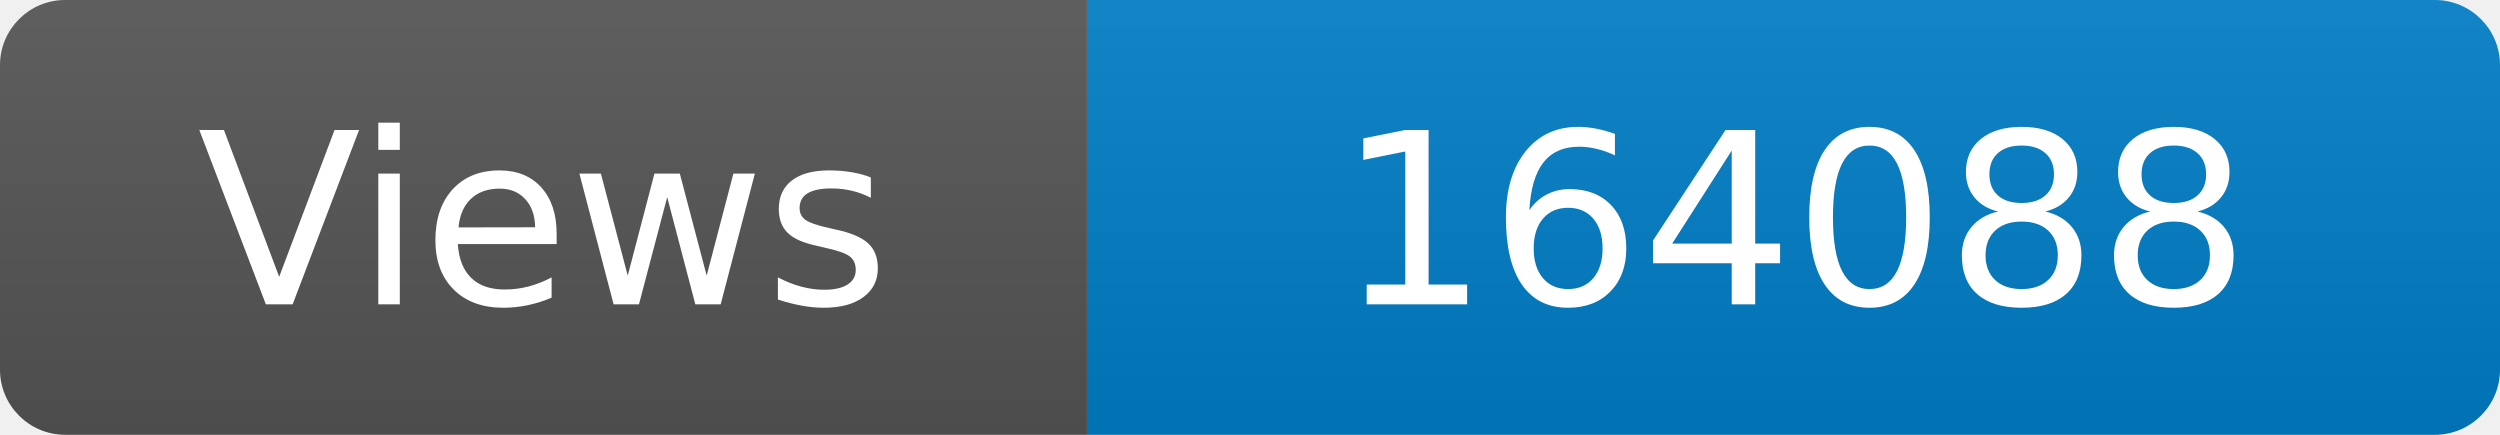
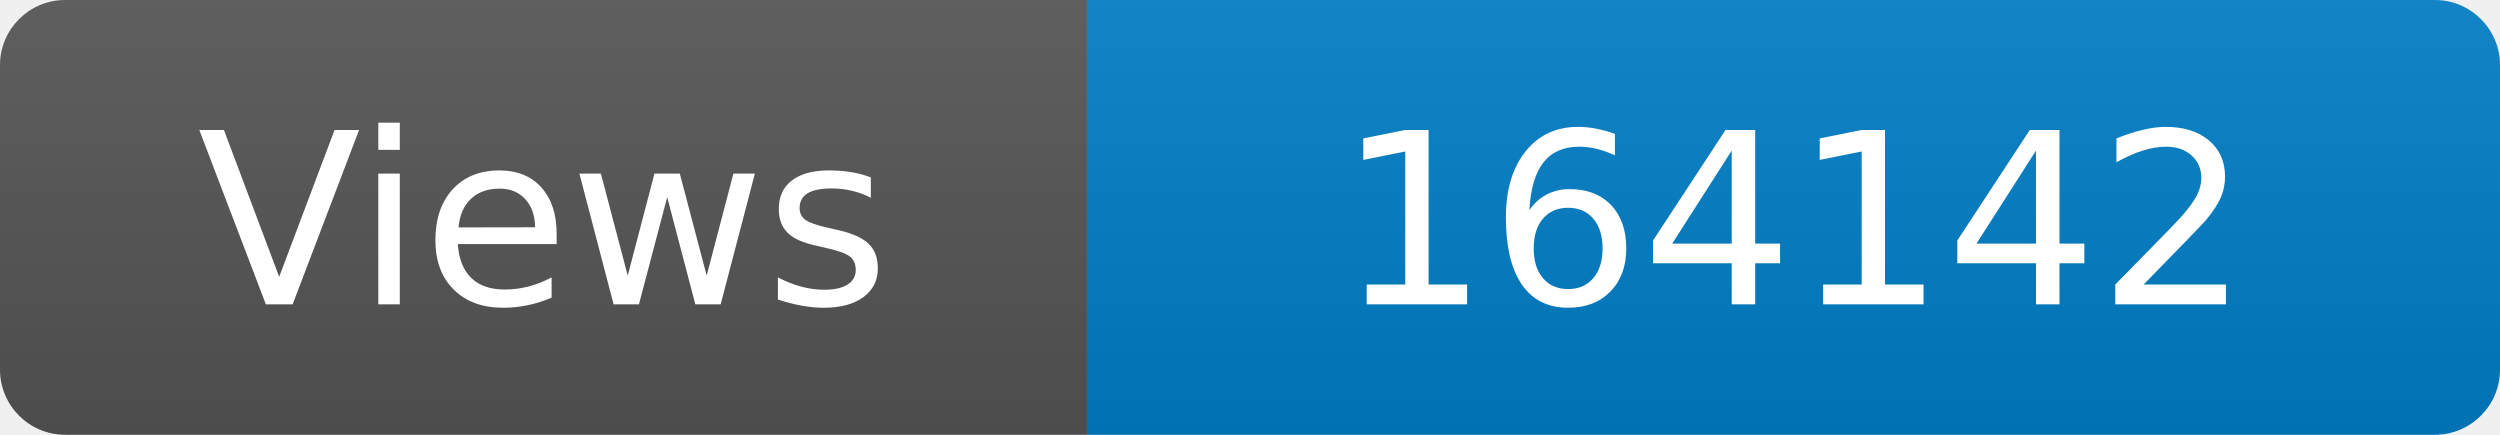
<svg xmlns="http://www.w3.org/2000/svg" width="115" height="20" role="img" aria-label="Maintained?: yes">
  <linearGradient id="s" x2="0" y2="100%">
    <stop offset="0" stop-color="#bbb" stop-opacity=".1" />
    <stop offset="1" stop-opacity=".1" />
  </linearGradient>
  <clipPath id="r">
    <rect width="115" height="20" rx="3" fill="#fff" />
  </clipPath>
  <g clip-path="url(#r)">
    <rect width="50" height="20" fill="#555" />
    <rect x="50" width="160" height="20" fill="#007ec6" />
    <rect width="115" height="20" fill="url(#s)" />
  </g>
  <g fill="#fff" text-anchor="middle" font-family="Verdana,Geneva,DejaVu Sans,sans-serif" font-size="110">
    <text x="250" y="140" transform="scale(.1)" fill="#fff">Views</text>
-     <text x="825" y="140" transform="scale(.1)" fill="#fff">164088</text>
+     <text x="825" y="140" transform="scale(.1)" fill="#fff">164142</text>
  </g>
</svg>
